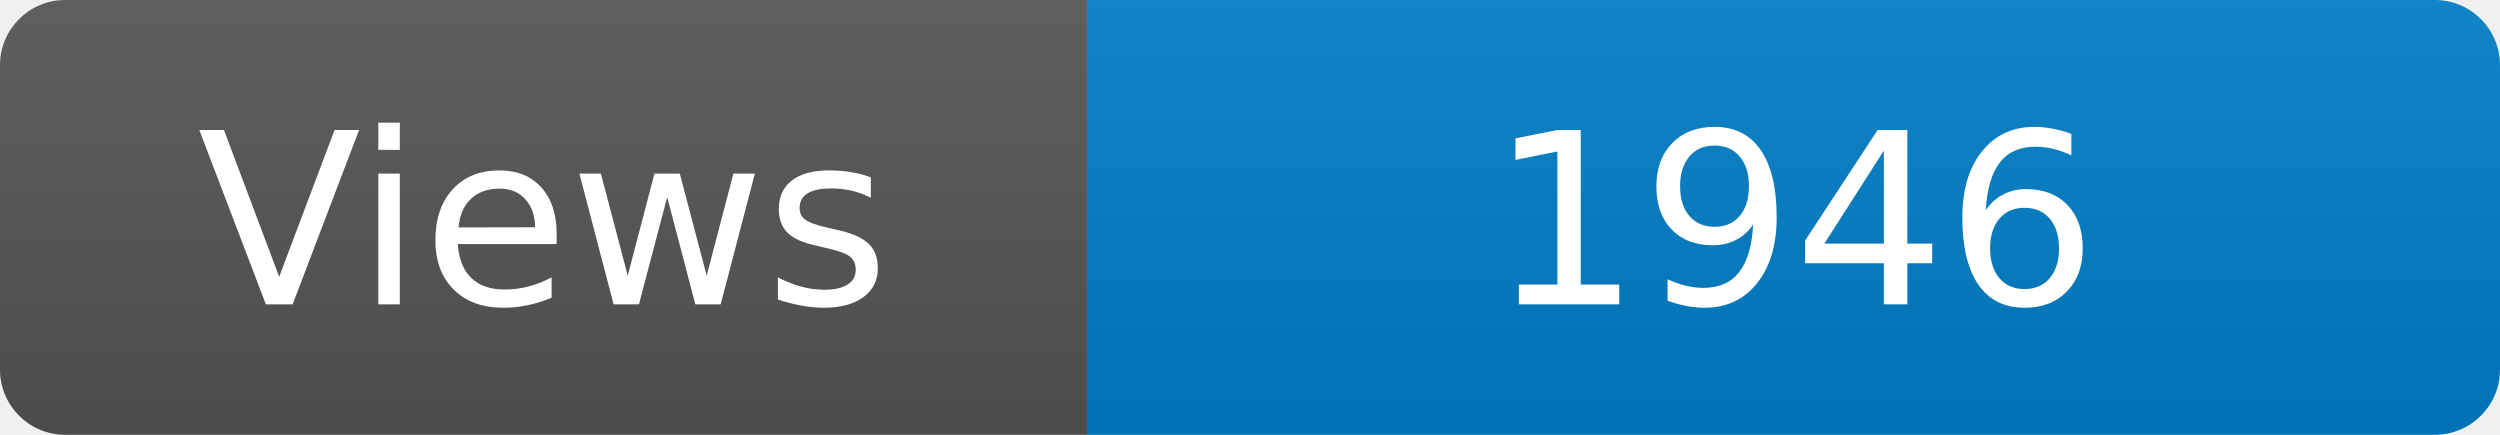
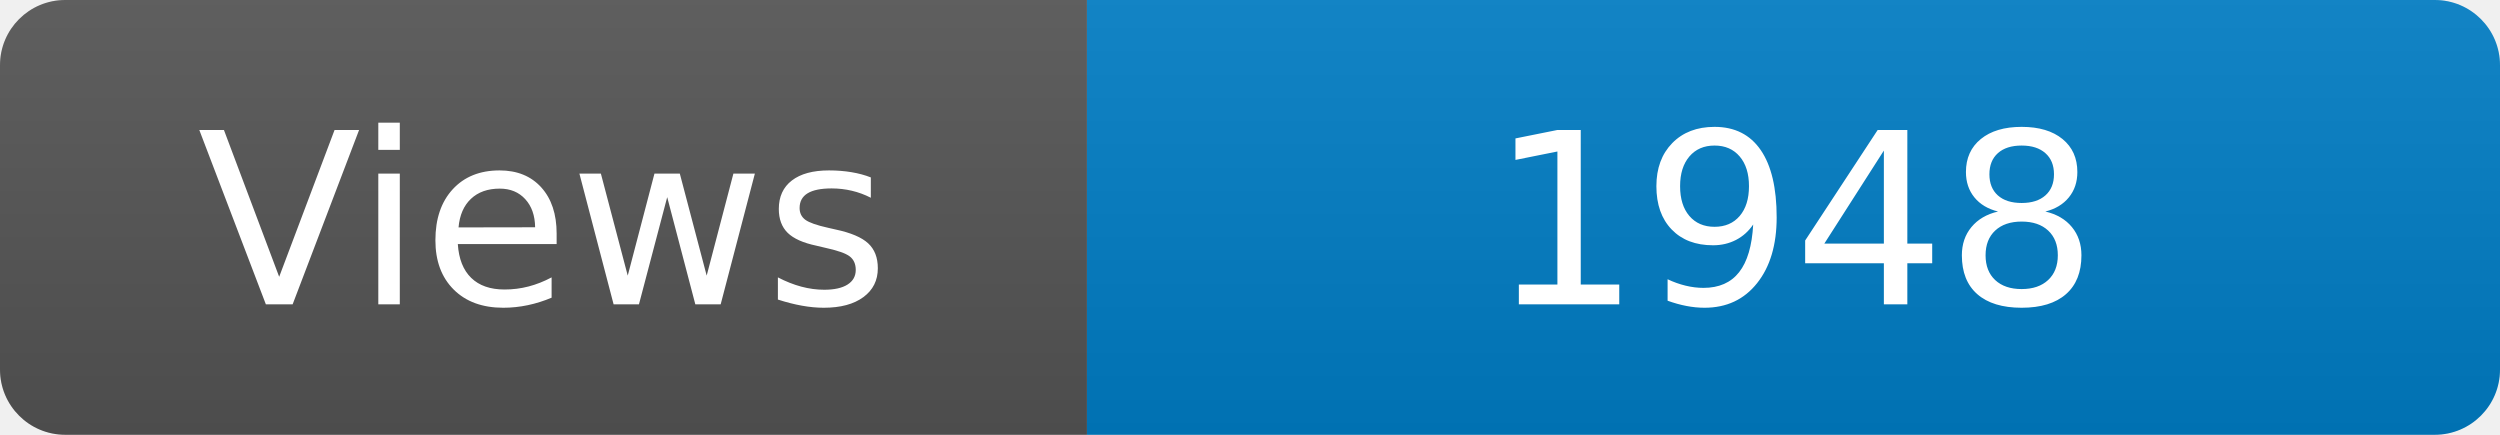
<svg xmlns="http://www.w3.org/2000/svg" width="115" height="20" role="img" aria-label="Maintained?: yes">
  <linearGradient id="s" x2="0" y2="100%">
    <stop offset="0" stop-color="#bbb" stop-opacity=".1" />
    <stop offset="1" stop-opacity=".1" />
  </linearGradient>
  <clipPath id="r">
    <rect width="115" height="20" rx="3" fill="#fff" />
  </clipPath>
  <g clip-path="url(#r)">
    <rect width="50" height="20" fill="#555" />
    <rect x="50" width="160" height="20" fill="#007ec6" />
    <rect width="115" height="20" fill="url(#s)" />
  </g>
  <g fill="#fff" text-anchor="middle" font-family="Verdana,Geneva,DejaVu Sans,sans-serif" font-size="110">
    <text x="250" y="140" transform="scale(.1)" fill="#fff">Views</text>
-     <text x="825" y="140" transform="scale(.1)" fill="#fff">1946</text>
+     <text x="825" y="140" transform="scale(.1)" fill="#fff">1948</text>
  </g>
</svg>
